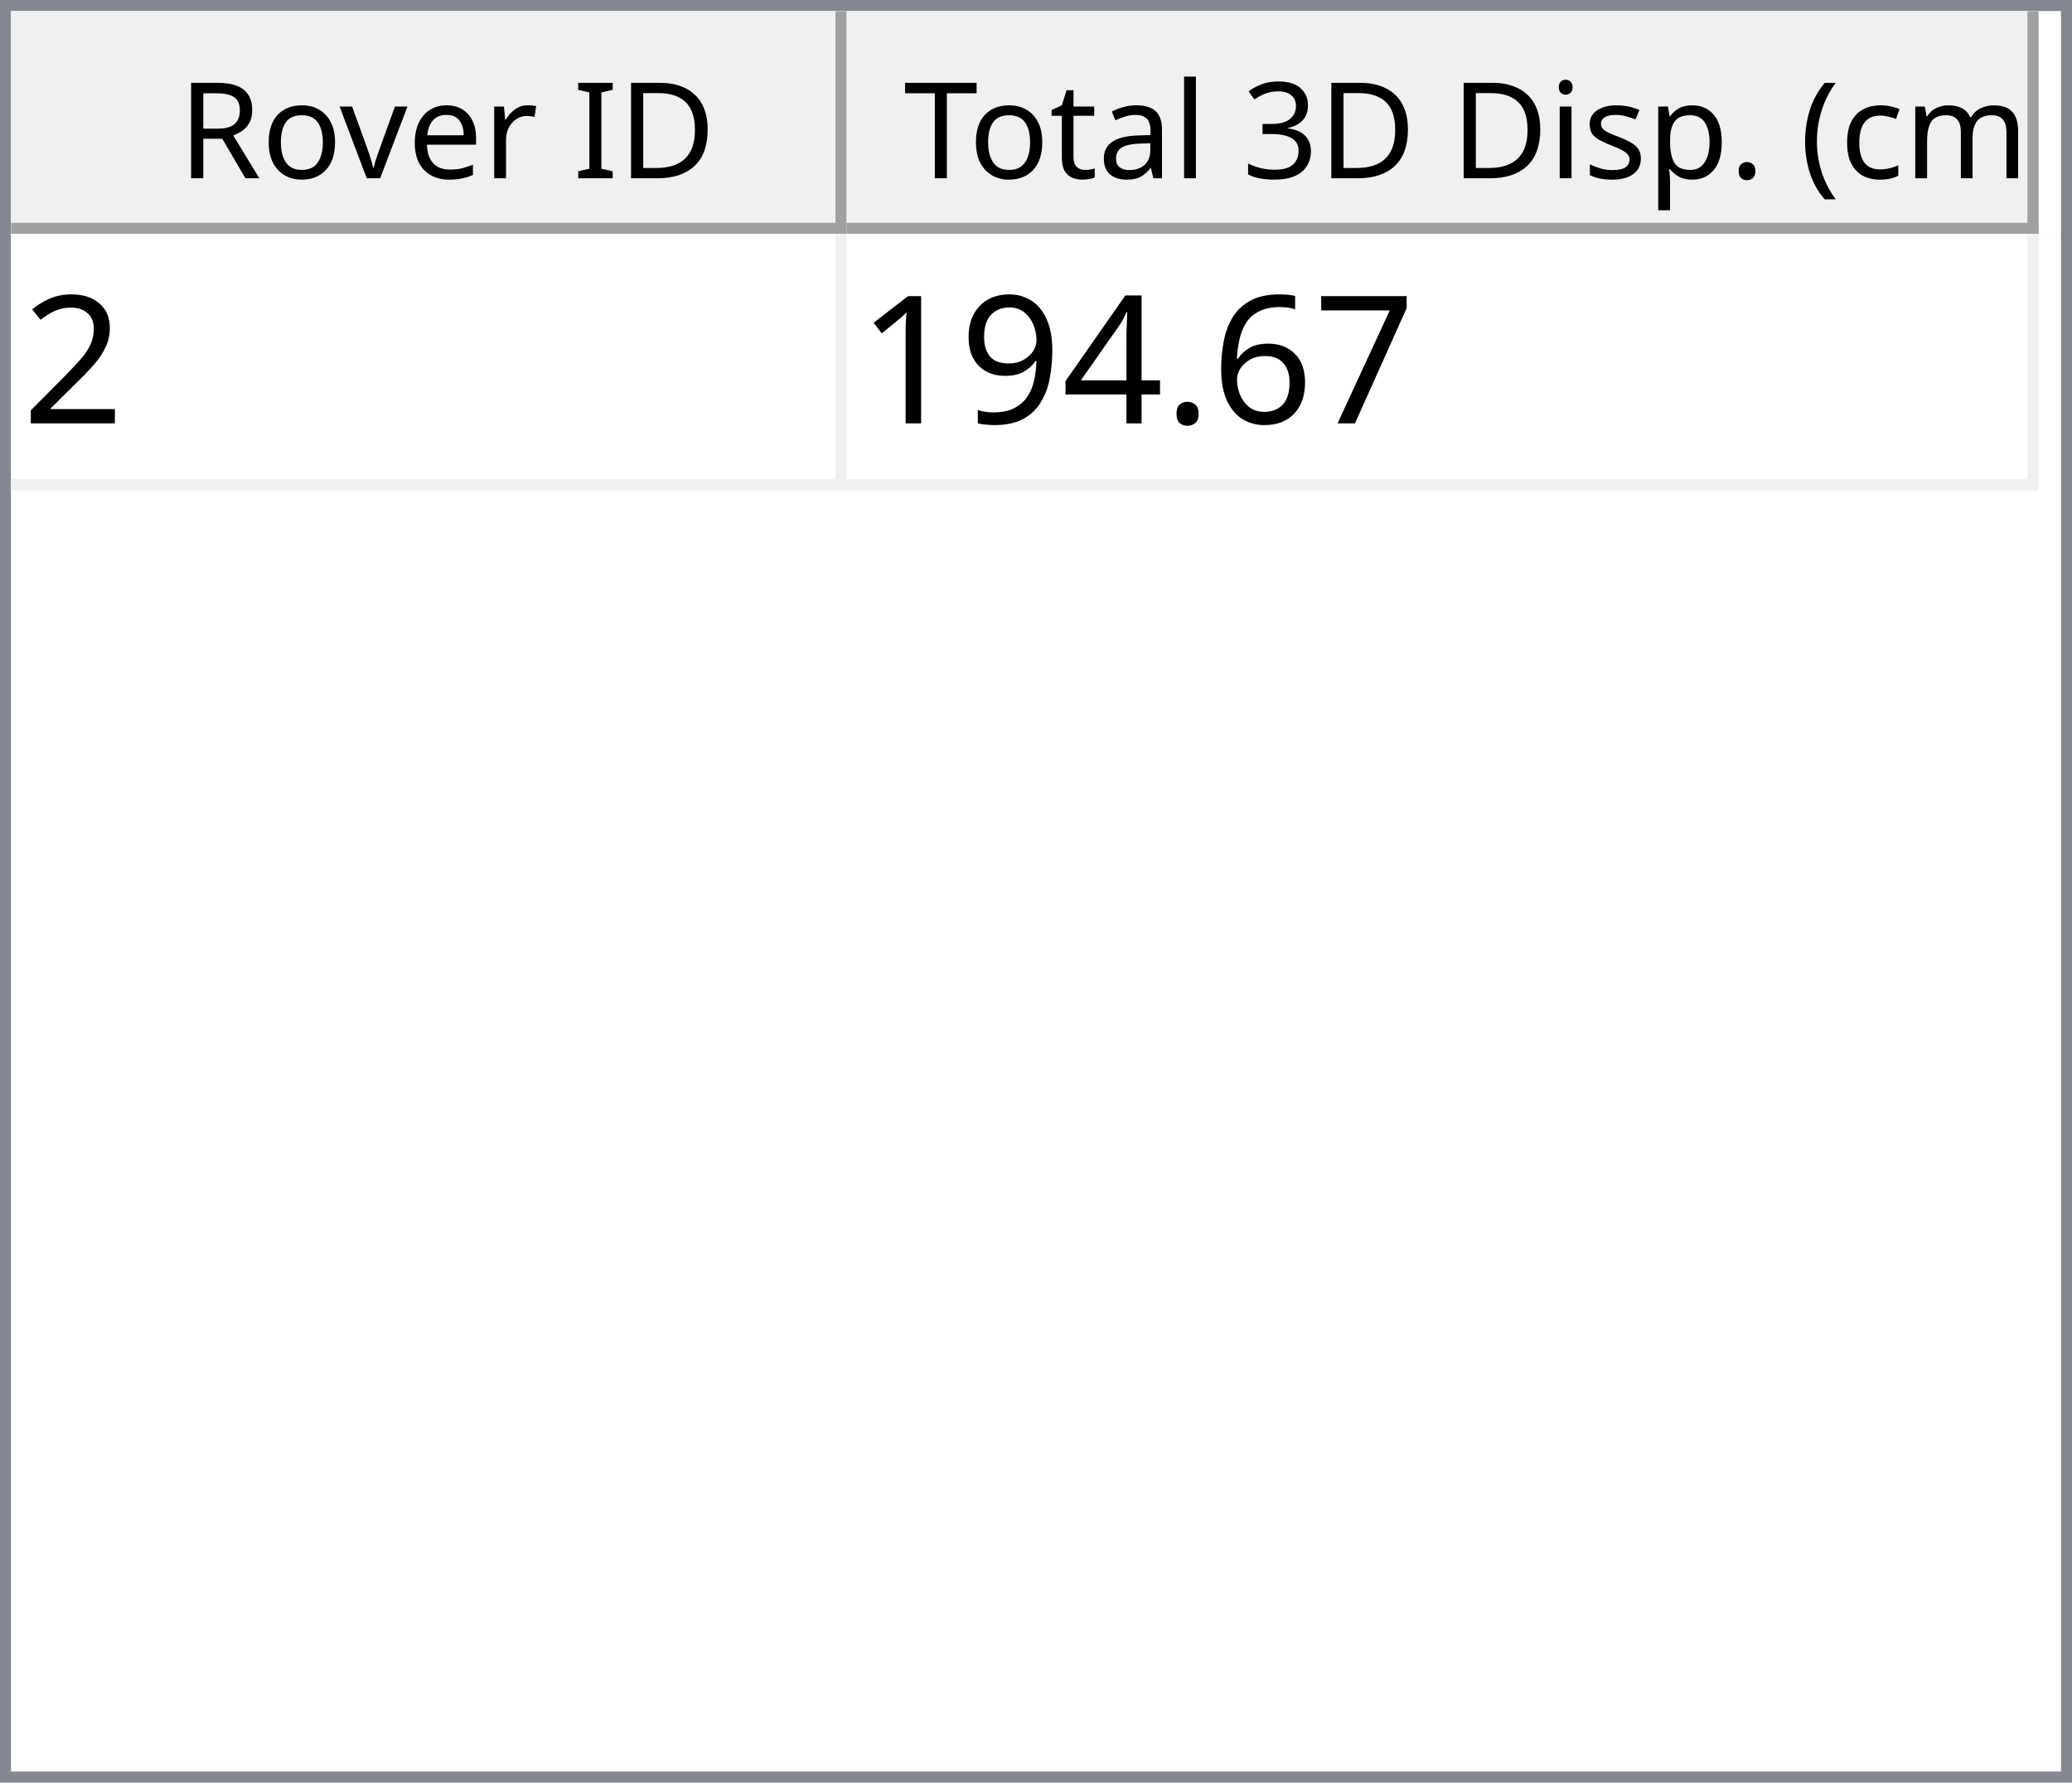
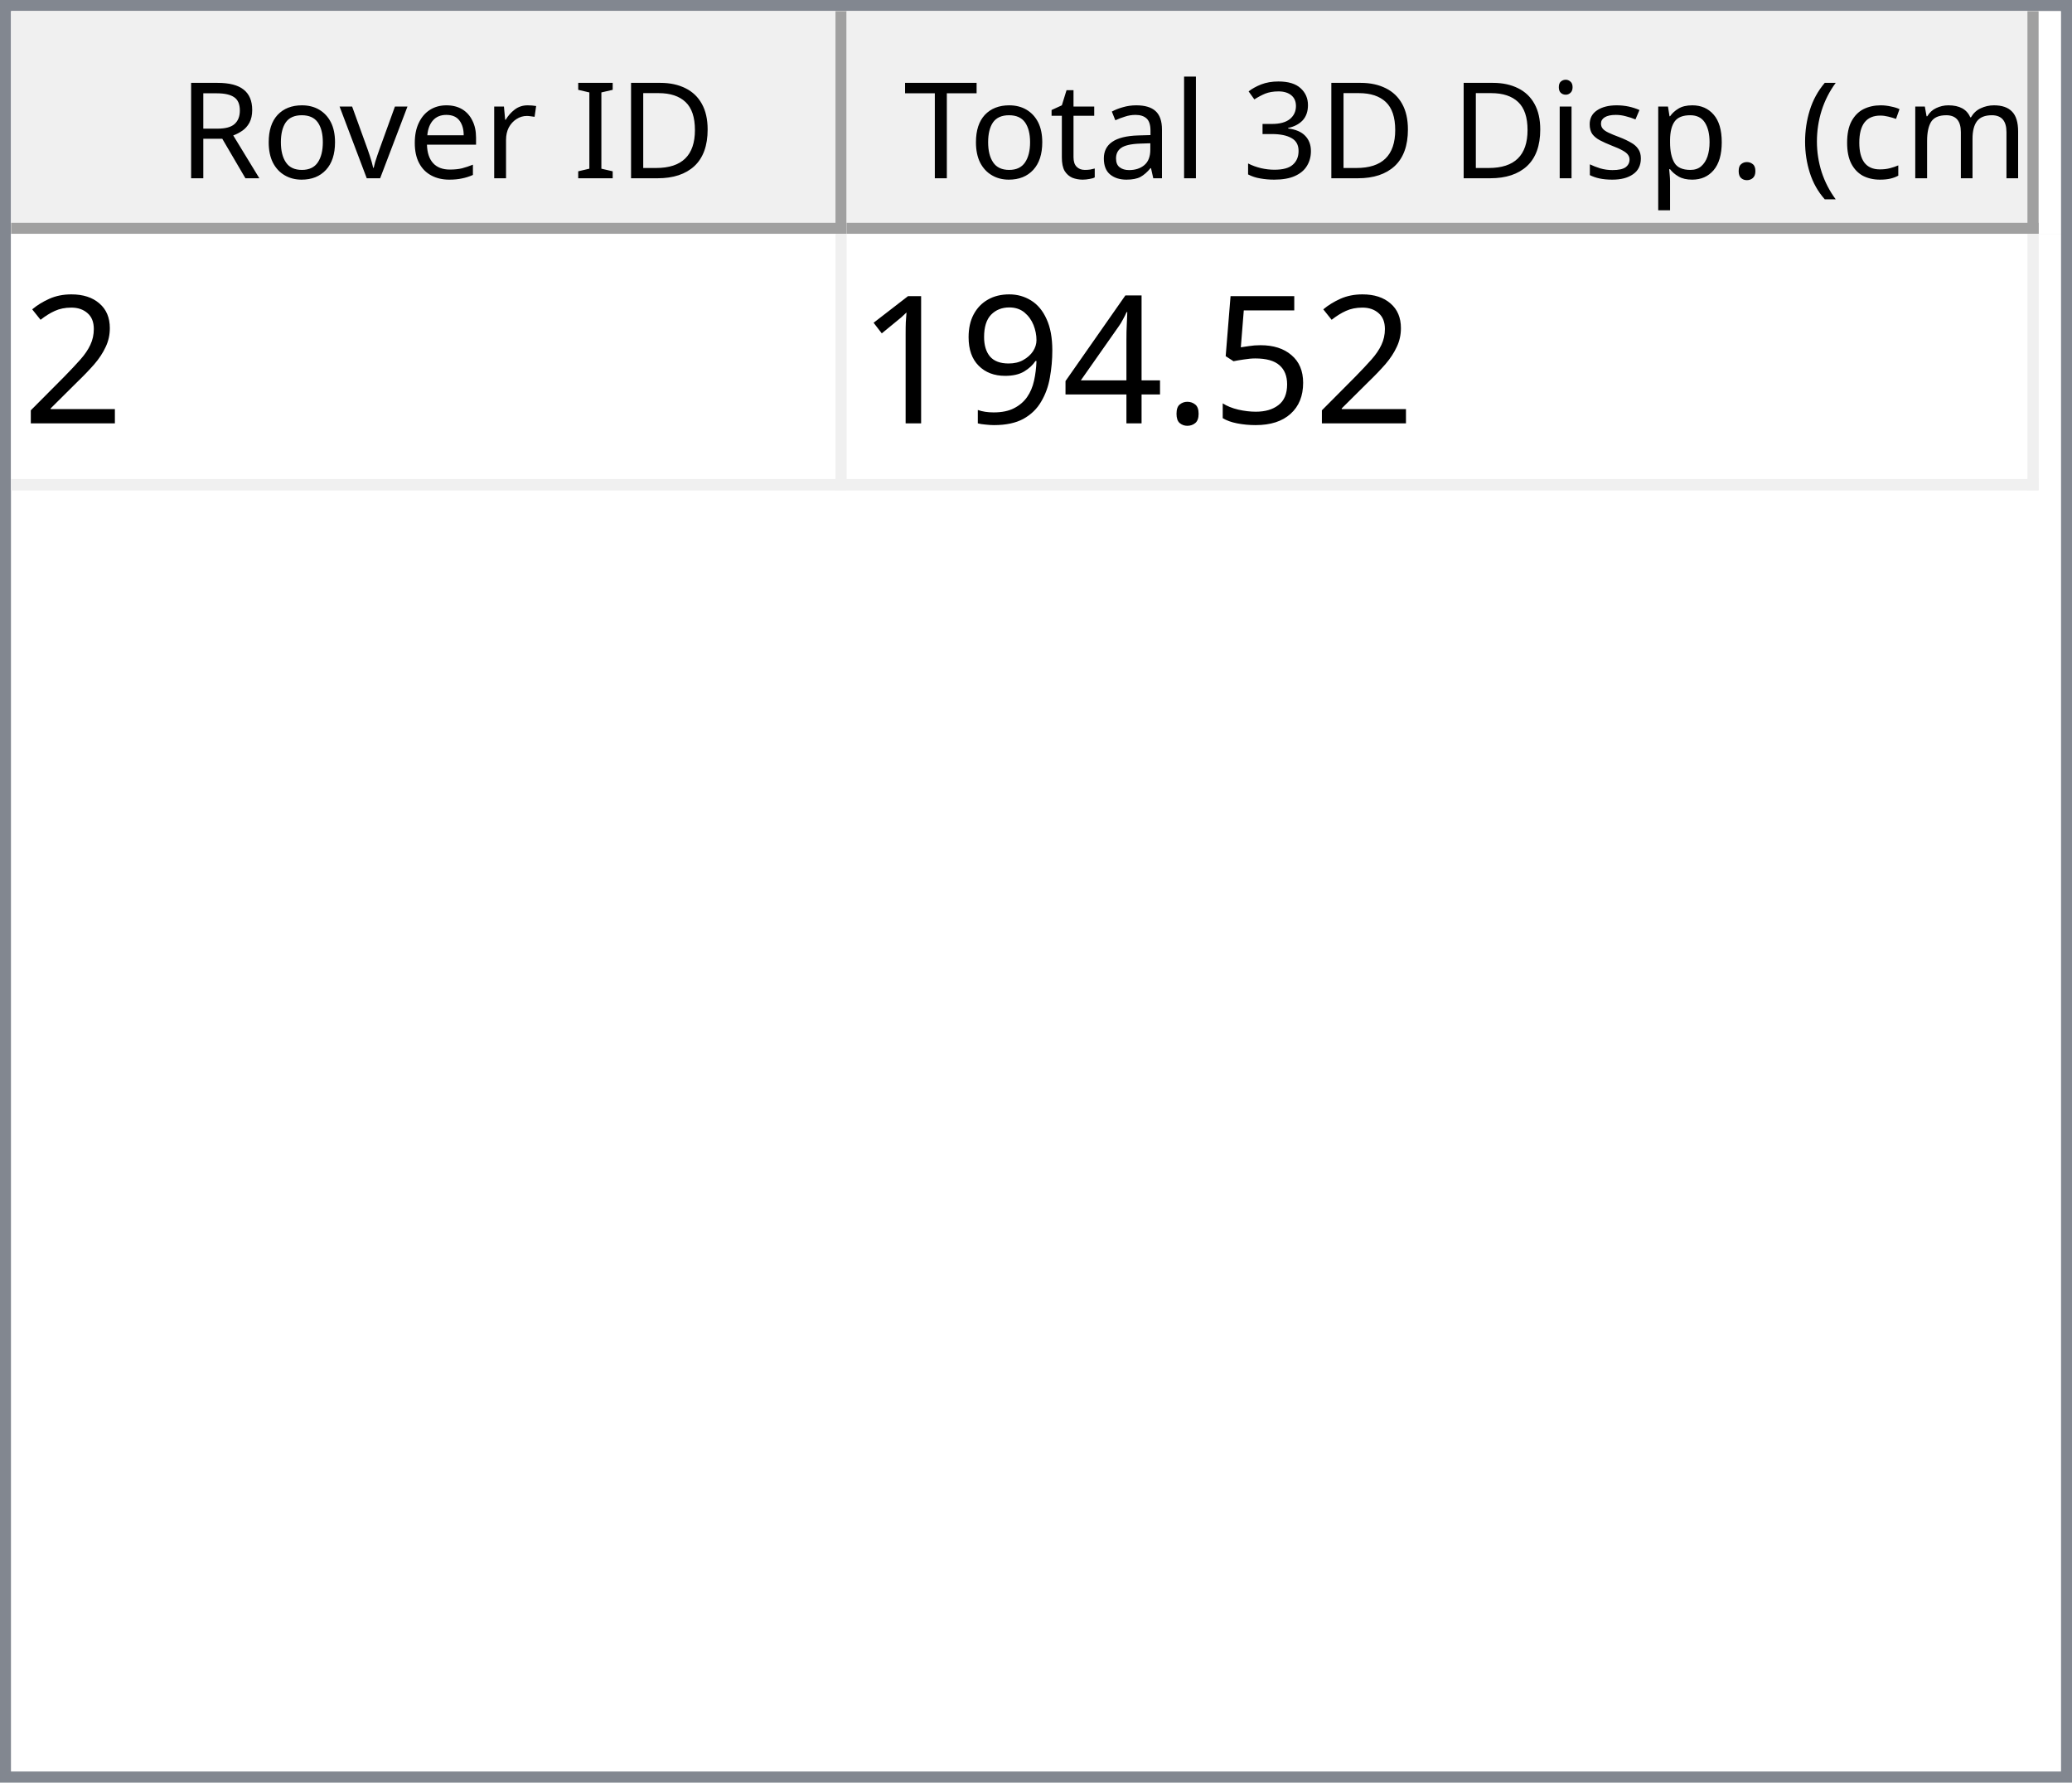
<svg xmlns="http://www.w3.org/2000/svg" style="fill-opacity:1; color-rendering:auto; color-interpolation:auto; text-rendering:auto; stroke:black; stroke-linecap:square; stroke-miterlimit:10; shape-rendering:auto; stroke-opacity:1; fill:black; stroke-dasharray:none; font-weight:normal; stroke-width:1; font-family:'Dialog'; font-style:normal; stroke-linejoin:miter; font-size:12px; stroke-dashoffset:0; image-rendering:auto;" width="186" height="160">
  <defs id="genericDefs" />
  <g>
    <defs id="defs1">
      <clipPath clipPathUnits="userSpaceOnUse" id="clipPath1">
        <path d="M0 0 L186 0 L186 160 L0 160 L0 0 Z" />
      </clipPath>
      <clipPath clipPathUnits="userSpaceOnUse" id="clipPath2">
        <path d="M0 0 L0 160 L186 160 L186 0 Z" />
      </clipPath>
      <clipPath clipPathUnits="userSpaceOnUse" id="clipPath3">
        <path d="M0 0 L0 20 L184 20 L184 0 Z" />
      </clipPath>
      <clipPath clipPathUnits="userSpaceOnUse" id="clipPath4">
        <path d="M0 0 L0 20 L75 20 L75 0 Z" />
      </clipPath>
      <clipPath clipPathUnits="userSpaceOnUse" id="clipPath5">
        <path d="M1 1 L1 19 L74 19 L74 1 Z" />
      </clipPath>
      <clipPath clipPathUnits="userSpaceOnUse" id="clipPath6">
        <path d="M0 0 L0 18 L73 18 L73 0 Z" />
      </clipPath>
      <clipPath clipPathUnits="userSpaceOnUse" id="clipPath7">
        <path d="M-0.5 -0.5 L-0.5 19.5 L74.5 19.5 L74.5 -0.5 Z" />
      </clipPath>
      <clipPath clipPathUnits="userSpaceOnUse" id="clipPath8">
        <path d="M0 0 L0 20 L107 20 L107 0 Z" />
      </clipPath>
      <clipPath clipPathUnits="userSpaceOnUse" id="clipPath9">
        <path d="M1 1 L1 19 L106 19 L106 1 Z" />
      </clipPath>
      <clipPath clipPathUnits="userSpaceOnUse" id="clipPath10">
        <path d="M0 0 L0 18 L105 18 L105 0 Z" />
      </clipPath>
      <clipPath clipPathUnits="userSpaceOnUse" id="clipPath11">
        <path d="M-0.5 -0.5 L-0.5 19.5 L106.5 19.5 L106.5 -0.5 Z" />
      </clipPath>
      <clipPath clipPathUnits="userSpaceOnUse" id="clipPath12">
        <path d="M0 0 L0 138 L184 138 L184 0 Z" />
      </clipPath>
      <clipPath clipPathUnits="userSpaceOnUse" id="clipPath13">
        <path d="M0 0 L0 23 L182 23 L182 0 Z" />
      </clipPath>
      <clipPath clipPathUnits="userSpaceOnUse" id="clipPath14">
        <path d="M-0.5 -0.5 L-0.5 22.5 L181.5 22.5 L181.5 -0.5 Z" />
      </clipPath>
      <clipPath clipPathUnits="userSpaceOnUse" id="clipPath15">
        <path d="M0 0 L0 22 L74 22 L74 0 Z" />
      </clipPath>
      <clipPath clipPathUnits="userSpaceOnUse" id="clipPath16">
        <path d="M0 0 L0 22 L106 22 L106 0 Z" />
      </clipPath>
      <font horiz-adv-x="64.551" id="font1">
        <font-face ascent="107.91" descent="25.098" units-per-em="100" style="font-style:normal; font-family:Segoe UI; font-weight:normal;" />
        <missing-glyph horiz-adv-x="64.551" d="M8.109 0 L8.109 68.266 L56.453 68.266 L56.453 0 L8.109 0 ZM15.328 7.234 L49.219 7.234 L49.219 61.031 L15.328 61.031 L15.328 7.234 Z" />
        <glyph unicode="D" horiz-adv-x="70.117" d="M9.188 0 L9.188 70.016 L28.516 70.016 Q65.531 70.016 65.531 35.891 Q65.531 19.672 55.25 9.836 Q44.969 0 27.734 0 L9.188 0 ZM17.391 62.594 L17.391 7.422 L27.828 7.422 Q41.609 7.422 49.273 14.797 Q56.938 22.172 56.938 35.688 Q56.938 62.594 28.328 62.594 L17.391 62.594 Z" />
        <glyph unicode="I" horiz-adv-x="26.611" d="M17.391 0 L9.188 0 L9.188 70.016 L17.391 70.016 L17.391 0 Z" />
        <glyph unicode=" " horiz-adv-x="27.393" d="" />
        <glyph unicode="r" horiz-adv-x="34.766" d="M34.188 41.891 Q32.078 43.5 28.125 43.5 Q23 43.5 19.555 38.672 Q16.109 33.844 16.109 25.484 L16.109 0 L8.109 0 L8.109 50 L16.109 50 L16.109 39.703 L16.312 39.703 Q18.016 44.969 21.531 47.922 Q25.047 50.875 29.391 50.875 Q32.516 50.875 34.188 50.203 L34.188 41.891 Z" />
        <glyph unicode="e" horiz-adv-x="52.295" d="M48.297 23 L12.984 23 Q13.188 14.656 17.484 10.109 Q21.781 5.562 29.297 5.562 Q37.75 5.562 44.828 11.141 L44.828 3.609 Q38.234 -1.172 27.391 -1.172 Q16.797 -1.172 10.742 5.641 Q4.688 12.453 4.688 24.812 Q4.688 36.469 11.305 43.82 Q17.922 51.172 27.734 51.172 Q37.547 51.172 42.922 44.828 Q48.297 38.484 48.297 27.203 L48.297 23 ZM40.094 29.781 Q40.047 36.719 36.75 40.578 Q33.453 44.438 27.594 44.438 Q21.922 44.438 17.969 40.383 Q14.016 36.328 13.094 29.781 L40.094 29.781 Z" />
        <glyph unicode="v" horiz-adv-x="47.9" d="M47.406 50 L27.484 0 L19.625 0 L0.688 50 L9.469 50 L22.172 13.672 Q23.578 9.672 23.922 6.688 L24.125 6.688 Q24.609 10.453 25.688 13.484 L38.969 50 L47.406 50 Z" />
        <glyph unicode="o" horiz-adv-x="58.594" d="M29 -1.172 Q17.922 -1.172 11.305 5.836 Q4.688 12.844 4.688 24.422 Q4.688 37.016 11.57 44.094 Q18.453 51.172 30.172 51.172 Q41.359 51.172 47.633 44.289 Q53.906 37.406 53.906 25.203 Q53.906 13.234 47.141 6.031 Q40.375 -1.172 29 -1.172 ZM29.594 44.438 Q21.875 44.438 17.383 39.188 Q12.891 33.938 12.891 24.703 Q12.891 15.828 17.43 10.695 Q21.969 5.562 29.594 5.562 Q37.359 5.562 41.531 10.594 Q45.703 15.625 45.703 24.906 Q45.703 34.281 41.531 39.359 Q37.359 44.438 29.594 44.438 Z" />
        <glyph unicode="R" horiz-adv-x="59.814" d="M59.375 0 L49.609 0 L37.891 19.625 Q36.281 22.359 34.766 24.289 Q33.25 26.219 31.664 27.438 Q30.078 28.656 28.25 29.219 Q26.422 29.781 24.125 29.781 L17.391 29.781 L17.391 0 L9.188 0 L9.188 70.016 L30.078 70.016 Q34.672 70.016 38.555 68.867 Q42.438 67.719 45.289 65.375 Q48.141 63.031 49.758 59.547 Q51.375 56.062 51.375 51.375 Q51.375 47.703 50.273 44.656 Q49.172 41.609 47.148 39.211 Q45.125 36.812 42.266 35.133 Q39.406 33.453 35.844 32.516 L35.844 32.328 Q37.594 31.547 38.891 30.547 Q40.188 29.547 41.359 28.18 Q42.531 26.812 43.68 25.078 Q44.828 23.344 46.234 21.047 L59.375 0 ZM17.391 62.594 L17.391 37.203 L28.516 37.203 Q31.594 37.203 34.203 38.133 Q36.812 39.062 38.719 40.797 Q40.625 42.531 41.703 45.047 Q42.781 47.562 42.781 50.688 Q42.781 56.297 39.141 59.445 Q35.5 62.594 28.609 62.594 L17.391 62.594 Z" />
        <glyph unicode=")" horiz-adv-x="30.176" d="M8.297 -15.922 L1.172 -15.922 Q16.406 2.344 16.406 26.812 Q16.406 51.469 1.078 70.016 L8.297 70.016 Q23.531 52.156 23.531 26.703 Q23.531 1.375 8.297 -15.922 Z" />
        <glyph unicode="m" horiz-adv-x="86.133" d="M79.109 0 L71.094 0 L71.094 28.719 Q71.094 37.016 68.531 40.727 Q65.969 44.438 59.906 44.438 Q54.781 44.438 51.195 39.75 Q47.609 35.062 47.609 28.516 L47.609 0 L39.594 0 L39.594 29.688 Q39.594 44.438 28.219 44.438 Q22.953 44.438 19.531 40.016 Q16.109 35.594 16.109 28.516 L16.109 0 L8.109 0 L8.109 50 L16.109 50 L16.109 42.094 L16.312 42.094 Q21.625 51.172 31.844 51.172 Q36.969 51.172 40.773 48.312 Q44.578 45.453 46 40.828 Q51.562 51.172 62.594 51.172 Q79.109 51.172 79.109 30.812 L79.109 0 Z" />
        <glyph unicode="c" horiz-adv-x="46.191" d="M42.188 2.297 Q36.422 -1.172 28.516 -1.172 Q17.828 -1.172 11.258 5.789 Q4.688 12.75 4.688 23.828 Q4.688 36.188 11.766 43.68 Q18.844 51.172 30.672 51.172 Q37.25 51.172 42.281 48.734 L42.281 40.531 Q36.719 44.438 30.375 44.438 Q22.703 44.438 17.797 38.945 Q12.891 33.453 12.891 24.516 Q12.891 15.719 17.508 10.641 Q22.125 5.562 29.891 5.562 Q36.422 5.562 42.188 9.906 L42.188 2.297 Z" />
        <glyph unicode="(" horiz-adv-x="30.176" d="M29.109 -15.922 L21.969 -15.922 Q6.844 1.375 6.844 26.703 Q6.844 52.156 21.969 70.016 L29.203 70.016 Q13.875 51.469 13.875 26.812 Q13.875 2.344 29.109 -15.922 Z" />
        <glyph unicode="." horiz-adv-x="21.68" d="M10.891 -1.078 Q8.641 -1.078 7.055 0.539 Q5.469 2.156 5.469 4.391 Q5.469 6.641 7.055 8.273 Q8.641 9.906 10.891 9.906 Q13.188 9.906 14.797 8.273 Q16.406 6.641 16.406 4.391 Q16.406 2.156 14.797 0.539 Q13.188 -1.078 10.891 -1.078 Z" />
        <glyph unicode="p" horiz-adv-x="58.789" d="M16.312 7.234 L16.109 7.234 L16.109 -23 L8.109 -23 L8.109 50 L16.109 50 L16.109 41.219 L16.312 41.219 Q22.219 51.172 33.594 51.172 Q43.266 51.172 48.688 44.461 Q54.109 37.75 54.109 26.469 Q54.109 13.922 48 6.375 Q41.891 -1.172 31.297 -1.172 Q21.578 -1.172 16.312 7.234 ZM16.109 27.391 L16.109 20.406 Q16.109 14.203 20.141 9.883 Q24.172 5.562 30.375 5.562 Q37.641 5.562 41.773 11.133 Q45.906 16.703 45.906 26.609 Q45.906 34.969 42.047 39.703 Q38.188 44.438 31.594 44.438 Q24.609 44.438 20.359 39.578 Q16.109 34.719 16.109 27.391 Z" />
        <glyph unicode="s" horiz-adv-x="42.432" d="M5.078 1.812 L5.078 10.406 Q11.625 5.562 19.484 5.562 Q30.031 5.562 30.031 12.594 Q30.031 14.594 29.125 15.992 Q28.219 17.391 26.68 18.461 Q25.141 19.531 23.07 20.383 Q21 21.234 18.609 22.172 Q15.281 23.484 12.766 24.828 Q10.25 26.172 8.57 27.859 Q6.891 29.547 6.031 31.695 Q5.172 33.844 5.172 36.719 Q5.172 40.234 6.789 42.945 Q8.406 45.656 11.086 47.484 Q13.766 49.312 17.211 50.242 Q20.656 51.172 24.312 51.172 Q30.812 51.172 35.938 48.922 L35.938 40.828 Q30.422 44.438 23.25 44.438 Q21 44.438 19.195 43.922 Q17.391 43.406 16.094 42.477 Q14.797 41.547 14.086 40.258 Q13.375 38.969 13.375 37.406 Q13.375 35.453 14.086 34.133 Q14.797 32.812 16.164 31.789 Q17.531 30.766 19.484 29.938 Q21.438 29.109 23.922 28.125 Q27.25 26.859 29.883 25.516 Q32.516 24.172 34.375 22.484 Q36.234 20.797 37.234 18.602 Q38.234 16.406 38.234 13.375 Q38.234 9.672 36.602 6.938 Q34.969 4.203 32.234 2.398 Q29.5 0.594 25.93 -0.289 Q22.359 -1.172 18.453 -1.172 Q10.75 -1.172 5.078 1.812 Z" />
        <glyph unicode="i" horiz-adv-x="24.219" d="M12.203 62.703 Q10.062 62.703 8.547 64.164 Q7.031 65.625 7.031 67.875 Q7.031 70.125 8.547 71.609 Q10.062 73.094 12.203 73.094 Q14.406 73.094 15.945 71.609 Q17.484 70.125 17.484 67.875 Q17.484 65.719 15.945 64.211 Q14.406 62.703 12.203 62.703 ZM16.109 0 L8.109 0 L8.109 50 L16.109 50 L16.109 0 Z" />
        <glyph unicode="3" horiz-adv-x="53.906" d="M46.531 19.828 Q46.531 15.094 44.75 11.211 Q42.969 7.328 39.719 4.57 Q36.469 1.812 31.93 0.297 Q27.391 -1.219 21.922 -1.219 Q11.922 -1.219 6 2.594 L6 11.188 Q13.094 5.609 22.219 5.609 Q25.875 5.609 28.828 6.539 Q31.781 7.469 33.906 9.227 Q36.031 10.984 37.18 13.477 Q38.328 15.969 38.328 19.094 Q38.328 32.812 18.797 32.812 L12.984 32.812 L12.984 39.594 L18.5 39.594 Q35.797 39.594 35.797 52.484 Q35.797 64.406 22.609 64.406 Q15.188 64.406 8.688 59.422 L8.688 67.188 Q15.375 71.188 24.609 71.188 Q29 71.188 32.57 69.969 Q36.141 68.75 38.68 66.555 Q41.219 64.359 42.609 61.281 Q44 58.203 44 54.5 Q44 40.672 30.031 36.719 L30.031 36.531 Q33.594 36.141 36.625 34.797 Q39.656 33.453 41.852 31.305 Q44.047 29.156 45.289 26.25 Q46.531 23.344 46.531 19.828 Z" />
        <glyph unicode="l" horiz-adv-x="24.219" d="M16.109 0 L8.109 0 L8.109 74.031 L16.109 74.031 L16.109 0 Z" />
        <glyph unicode="a" horiz-adv-x="50.879" d="M43.891 0 L35.891 0 L35.891 7.812 L35.688 7.812 Q30.469 -1.172 20.312 -1.172 Q12.844 -1.172 8.617 2.781 Q4.391 6.734 4.391 13.281 Q4.391 27.297 20.906 29.594 L35.891 31.688 Q35.891 44.438 25.594 44.438 Q16.547 44.438 9.281 38.281 L9.281 46.484 Q16.656 51.172 26.266 51.172 Q43.891 51.172 43.891 32.516 L43.891 0 ZM35.891 25.297 L23.828 23.641 Q18.266 22.859 15.43 20.875 Q12.594 18.891 12.594 13.875 Q12.594 10.203 15.211 7.883 Q17.828 5.562 22.172 5.562 Q28.125 5.562 32.008 9.742 Q35.891 13.922 35.891 20.312 L35.891 25.297 Z" />
        <glyph unicode="t" horiz-adv-x="33.887" d="M31.297 0.484 Q28.469 -1.078 23.828 -1.078 Q10.688 -1.078 10.688 13.578 L10.688 43.172 L2.094 43.172 L2.094 50 L10.688 50 L10.688 62.203 L18.703 64.797 L18.703 50 L31.297 50 L31.297 43.172 L18.703 43.172 L18.703 14.984 Q18.703 9.969 20.414 7.82 Q22.125 5.672 26.078 5.672 Q29.109 5.672 31.297 7.328 L31.297 0.484 Z" />
        <glyph unicode="T" horiz-adv-x="52.393" d="M50.594 62.594 L30.375 62.594 L30.375 0 L22.172 0 L22.172 62.594 L2 62.594 L2 70.016 L50.594 70.016 L50.594 62.594 Z" />
      </font>
      <font horiz-adv-x="75.0" id="font2">
        <font-face ascent="100.537" descent="21.973" units-per-em="100" style="font-style:normal; font-family:sans-serif; font-weight:normal;" />
        <missing-glyph horiz-adv-x="75.0" d="M12.5 0 L12.5 62.5 L62.5 62.5 L62.5 0 L12.5 0 ZM14.062 1.562 L60.938 1.562 L60.938 60.938 L14.062 60.938 L14.062 1.562 Z" />
        <glyph unicode="2" horiz-adv-x="55.615" d="M50.344 8.453 L50.344 0 L3.031 0 Q2.938 3.172 4.047 6.109 Q5.859 10.938 9.836 15.625 Q13.812 20.312 21.344 26.469 Q33.016 36.031 37.117 41.625 Q41.219 47.219 41.219 52.203 Q41.219 57.422 37.477 61.008 Q33.734 64.594 27.734 64.594 Q21.391 64.594 17.578 60.789 Q13.766 56.984 13.719 50.25 L4.688 51.172 Q5.609 61.281 11.664 66.578 Q17.719 71.875 27.938 71.875 Q38.234 71.875 44.242 66.164 Q50.25 60.453 50.25 52 Q50.25 47.703 48.492 43.555 Q46.734 39.406 42.656 34.812 Q38.578 30.219 29.109 22.219 Q21.188 15.578 18.945 13.211 Q16.703 10.844 15.234 8.453 L50.344 8.453 Z" />
-         <glyph unicode="7" horiz-adv-x="55.615" d="M4.734 62.203 L4.734 70.656 L51.078 70.656 L51.078 63.812 Q44.234 56.547 37.523 44.484 Q30.812 32.422 27.156 19.672 Q24.516 10.688 23.781 0 L14.75 0 Q14.891 8.453 18.062 20.414 Q21.234 32.375 27.172 43.484 Q33.109 54.594 39.797 62.203 L4.734 62.203 Z" />
-         <glyph unicode="6" horiz-adv-x="55.615" d="M49.75 54.047 L41.016 53.375 Q39.844 58.547 37.703 60.891 Q34.125 64.656 28.906 64.656 Q24.703 64.656 21.531 62.312 Q17.391 59.281 14.992 53.469 Q12.594 47.656 12.5 36.922 Q15.672 41.75 20.266 44.094 Q24.859 46.438 29.891 46.438 Q38.672 46.438 44.852 39.969 Q51.031 33.5 51.031 23.25 Q51.031 16.5 48.125 10.719 Q45.219 4.938 40.141 1.859 Q35.062 -1.219 28.609 -1.219 Q17.625 -1.219 10.695 6.859 Q3.766 14.938 3.766 33.5 Q3.766 54.25 11.422 63.672 Q18.109 71.875 29.438 71.875 Q37.891 71.875 43.289 67.141 Q48.688 62.406 49.75 54.047 ZM13.875 23.188 Q13.875 18.656 15.797 14.508 Q17.719 10.359 21.188 8.18 Q24.656 6 28.469 6 Q34.031 6 38.039 10.492 Q42.047 14.984 42.047 22.703 Q42.047 30.125 38.086 34.398 Q34.125 38.672 28.125 38.672 Q22.172 38.672 18.023 34.398 Q13.875 30.125 13.875 23.188 Z" />
+         <glyph unicode="5" horiz-adv-x="55.615" d="M4.156 18.75 L13.375 19.531 Q14.406 12.797 18.141 9.398 Q21.875 6 27.156 6 Q33.5 6 37.891 10.789 Q42.281 15.578 42.281 23.484 Q42.281 31 38.062 35.352 Q33.844 39.703 27 39.703 Q22.75 39.703 19.336 37.773 Q15.922 35.844 13.969 32.766 L5.719 33.844 L12.641 70.609 L48.25 70.609 L48.25 62.203 L19.672 62.203 L15.828 42.969 Q22.266 47.469 29.344 47.469 Q38.719 47.469 45.164 40.969 Q51.609 34.469 51.609 24.266 Q51.609 14.547 45.953 7.469 Q39.062 -1.219 27.156 -1.219 Q17.391 -1.219 11.211 4.25 Q5.031 9.719 4.156 18.75 Z" />
        <glyph unicode="." horiz-adv-x="27.783" d="M9.078 0 L9.078 10.016 L19.094 10.016 L19.094 0 L9.078 0 Z" />
        <glyph unicode="4" horiz-adv-x="55.615" d="M32.328 0 L32.328 17.141 L1.266 17.141 L1.266 25.203 L33.938 71.578 L41.109 71.578 L41.109 25.203 L50.781 25.203 L50.781 17.141 L41.109 17.141 L41.109 0 L32.328 0 ZM32.328 25.203 L32.328 57.469 L9.906 25.203 L32.328 25.203 Z" />
        <glyph unicode="9" horiz-adv-x="55.615" d="M5.469 16.547 L13.922 17.328 Q14.984 11.375 18.016 8.688 Q21.047 6 25.781 6 Q29.828 6 32.883 7.859 Q35.938 9.719 37.891 12.82 Q39.844 15.922 41.164 21.195 Q42.484 26.469 42.484 31.938 Q42.484 32.516 42.438 33.688 Q39.797 29.5 35.234 26.883 Q30.672 24.266 25.344 24.266 Q16.453 24.266 10.305 30.711 Q4.156 37.156 4.156 47.703 Q4.156 58.594 10.578 65.234 Q17 71.875 26.656 71.875 Q33.641 71.875 39.43 68.117 Q45.219 64.359 48.219 57.398 Q51.219 50.438 51.219 37.25 Q51.219 23.531 48.242 15.406 Q45.266 7.281 39.383 3.031 Q33.5 -1.219 25.594 -1.219 Q17.188 -1.219 11.867 3.445 Q6.547 8.109 5.469 16.547 ZM41.453 48.141 Q41.453 55.719 37.43 60.156 Q33.406 64.594 27.734 64.594 Q21.875 64.594 17.531 59.812 Q13.188 55.031 13.188 47.406 Q13.188 40.578 17.312 36.305 Q21.438 32.031 27.484 32.031 Q33.594 32.031 37.523 36.305 Q41.453 40.578 41.453 48.141 Z" />
        <glyph unicode="1" horiz-adv-x="55.615" d="M37.25 0 L28.469 0 L28.469 56 Q25.297 52.984 20.141 49.953 Q14.984 46.922 10.891 45.406 L10.891 53.906 Q18.266 57.375 23.781 62.305 Q29.297 67.234 31.594 71.875 L37.25 71.875 L37.25 0 Z" />
      </font>
    </defs>
    <g style="fill:white; stroke:white;">
      <rect x="0" y="0" width="186" style="clip-path:url(#clipPath1); stroke:none;" height="160" />
    </g>
    <g style="fill:white; text-rendering:optimizeSpeed; color-rendering:optimizeSpeed; image-rendering:optimizeSpeed; shape-rendering:crispEdges; stroke:white; color-interpolation:sRGB;">
      <rect x="0" width="186" height="160" y="0" style="stroke:none;" />
      <path style="stroke:none;" d="M0 160 L186 160 L186 0 L0 0 Z" />
    </g>
    <g style="fill:rgb(240,240,240); font-family:'Segoe UI'; stroke:rgb(240,240,240);">
      <rect x="0" y="0" width="186" style="clip-path:url(#clipPath2); stroke:none;" height="160" />
    </g>
    <g style="fill:rgb(130,135,144); font-family:'Segoe UI'; stroke:rgb(130,135,144);">
      <path d="M0 0 L186 0 L186 160 L0 160 L0 0 ZM1 1 L185 1 L185 159 L1 159 L1 1 Z" style="fill-rule:evenodd; clip-path:url(#clipPath2); stroke:none;" />
    </g>
    <g style="fill:white; font-family:'Segoe UI'; stroke:white;" transform="translate(1,1)">
      <rect x="0" y="0" width="184" style="clip-path:url(#clipPath3); stroke:none;" height="20" />
    </g>
    <g style="fill:rgb(240,240,240); font-family:'Segoe UI'; stroke:rgb(240,240,240);" transform="translate(1,1)">
      <rect x="0" y="0" width="75" style="clip-path:url(#clipPath4); stroke:none;" height="20" />
    </g>
    <g style="font-family:'Segoe UI';" transform="translate(2,2)">
      <text x="14" xml:space="preserve" y="14" style="clip-path:url(#clipPath6); stroke:none;">Rover ID</text>
    </g>
    <g style="fill:rgb(160,160,160); font-family:'Segoe UI'; stroke:rgb(160,160,160); stroke-linejoin:bevel;" transform="translate(1.5,1.5)">
      <line x1="74" x2="74" y1="0" style="fill:none; clip-path:url(#clipPath7);" y2="19" />
    </g>
    <g style="fill:rgb(160,160,160); font-family:'Segoe UI'; stroke:rgb(160,160,160); stroke-linejoin:bevel;" transform="matrix(1,0,0,1,1,1) translate(0.5,0.5)">
      <line x1="0" x2="74" y1="19" style="fill:none; clip-path:url(#clipPath7);" y2="19" />
    </g>
    <g style="fill:rgb(240,240,240); font-family:'Segoe UI'; stroke:rgb(240,240,240);" transform="translate(76,1)">
      <rect x="0" y="0" width="107" style="clip-path:url(#clipPath8); stroke:none;" height="20" />
    </g>
    <g style="font-family:'Segoe UI';" transform="translate(77,2)">
      <text x="1" xml:space="preserve" y="14" style="clip-path:url(#clipPath10); stroke:none;"> Total 3D Disp. (cm)</text>
    </g>
    <g style="fill:rgb(160,160,160); font-family:'Segoe UI'; stroke:rgb(160,160,160); stroke-linejoin:bevel;" transform="translate(76.5,1.5)">
      <line x1="106" x2="106" y1="0" style="fill:none; clip-path:url(#clipPath11);" y2="19" />
    </g>
    <g style="fill:rgb(160,160,160); font-family:'Segoe UI'; stroke:rgb(160,160,160); stroke-linejoin:bevel;" transform="matrix(1,0,0,1,76,1) translate(0.5,0.5)">
      <line x1="0" x2="106" y1="19" style="fill:none; clip-path:url(#clipPath11);" y2="19" />
    </g>
    <g style="fill:white; font-family:'Segoe UI'; stroke:white;" transform="translate(1,21)">
      <rect x="0" y="0" width="184" style="clip-path:url(#clipPath12); stroke:none;" height="138" />
    </g>
    <g style="fill:rgb(240,240,240); font-size:16px; font-family:sans-serif; stroke:rgb(240,240,240);" transform="translate(1,21)">
      <rect x="0" y="0" width="182" style="clip-path:url(#clipPath13); stroke:none;" height="23" />
      <line transform="translate(0.5,0.5)" x1="0" x2="181" y1="22" style="clip-path:url(#clipPath14); fill:none; stroke-linejoin:bevel;" y2="22" />
    </g>
    <g transform="matrix(1,0,0,1,1,21) translate(0.5,0.5)" style="fill:rgb(240,240,240); font-size:16px; font-family:sans-serif; stroke:rgb(240,240,240); stroke-linejoin:bevel;">
      <line x1="74" x2="74" y1="0" style="fill:none; clip-path:url(#clipPath14);" y2="22" />
    </g>
    <g transform="matrix(1,0,0,1,1,21) translate(0.5,0.5)" style="fill:rgb(240,240,240); font-size:16px; font-family:sans-serif; stroke:rgb(240,240,240); stroke-linejoin:bevel;">
      <line x1="181" x2="181" y1="0" style="fill:none; clip-path:url(#clipPath14);" y2="22" />
    </g>
    <g style="fill:white; font-size:16px; font-family:sans-serif; stroke:white;" transform="matrix(1,0,0,1,1,21)">
      <rect x="0" y="0" width="74" style="clip-path:url(#clipPath15); stroke:none;" height="22" />
      <text x="1" y="17" style="fill:black; clip-path:url(#clipPath15); stroke:none;" xml:space="preserve">2</text>
    </g>
    <g style="fill:white; font-size:16px; font-family:sans-serif; stroke:white;" transform="matrix(1,0,0,1,1,21) translate(75,0)">
      <rect x="0" y="0" width="106" style="clip-path:url(#clipPath16); stroke:none;" height="22" />
-       <text x="1" y="17" style="fill:black; clip-path:url(#clipPath16); stroke:none;" xml:space="preserve">194.67</text>
+       <text x="1" y="17" style="fill:black; clip-path:url(#clipPath16); stroke:none;" xml:space="preserve">194.52</text>
    </g>
  </g>
</svg>
